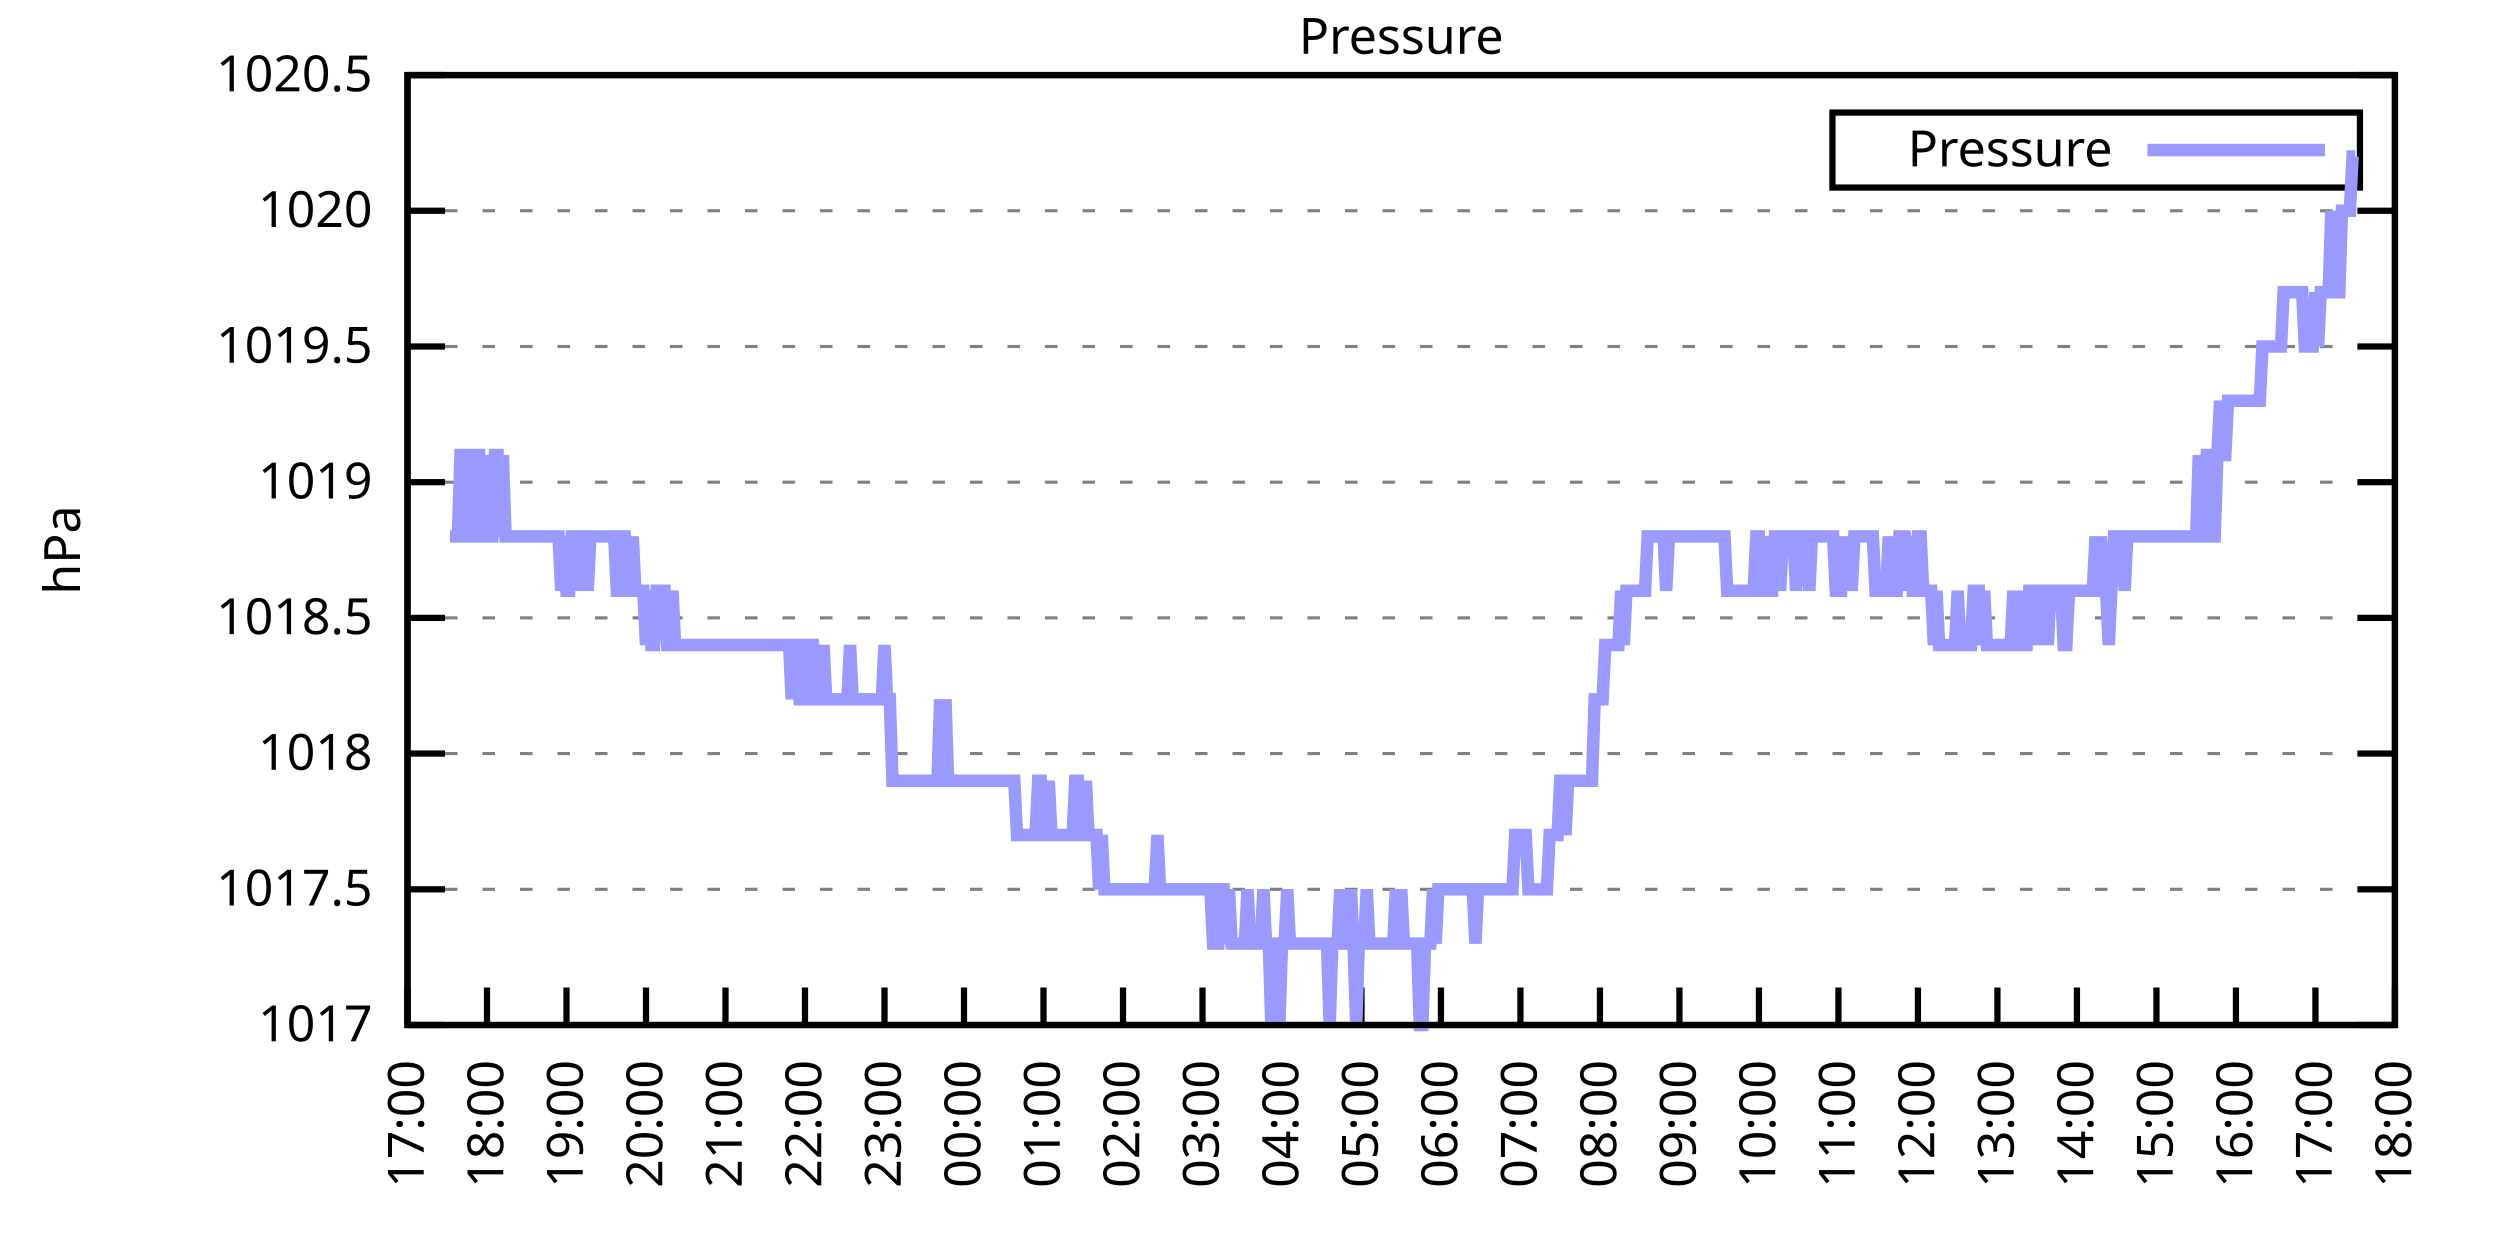
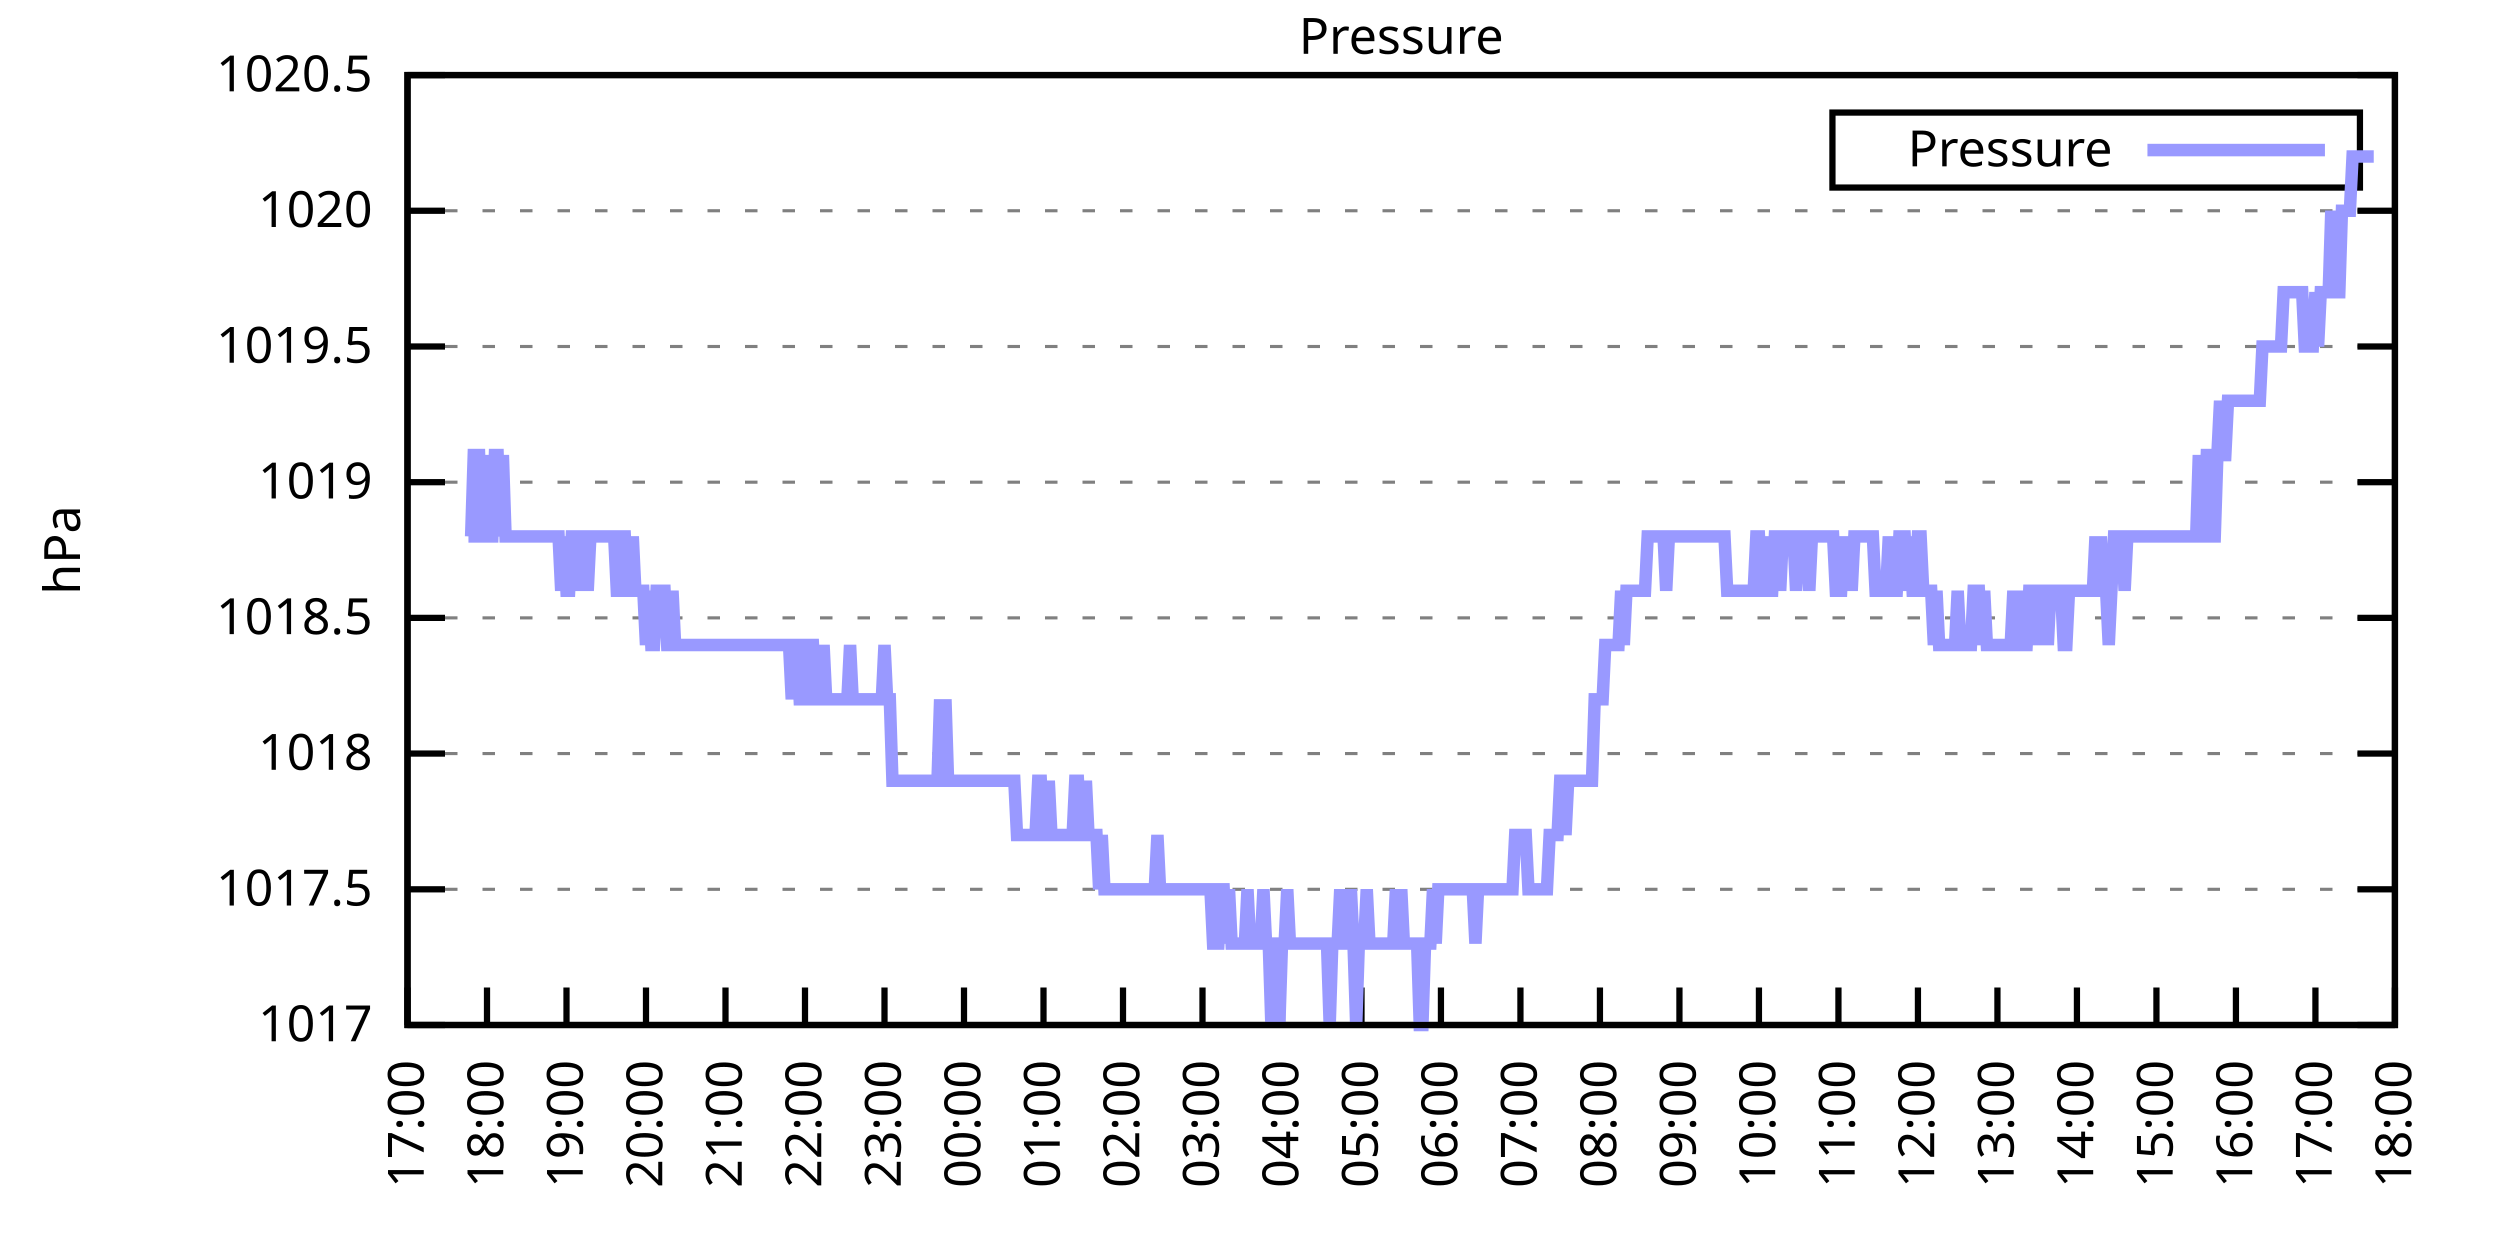
<svg xmlns="http://www.w3.org/2000/svg" xmlns:xlink="http://www.w3.org/1999/xlink" width="400" height="200" viewBox="0 0 400 200">
  <g id="gnuplot_canvas">
    <rect x="0" y="0" width="400" height="200" fill="none" />
    <defs>
      <circle id="gpDot" r="0.5" stroke-width="0.5" stroke="currentColor" />
      <path id="gpPt0" stroke-width="0.333" stroke="currentColor" d="M-1,0 h2 M0,-1 v2" />
      <path id="gpPt1" stroke-width="0.333" stroke="currentColor" d="M-1,-1 L1,1 M1,-1 L-1,1" />
      <path id="gpPt2" stroke-width="0.333" stroke="currentColor" d="M-1,0 L1,0 M0,-1 L0,1 M-1,-1 L1,1 M-1,1 L1,-1" />
      <rect id="gpPt3" stroke-width="0.333" stroke="currentColor" x="-1" y="-1" width="2" height="2" />
      <rect id="gpPt4" stroke-width="0.333" stroke="currentColor" fill="currentColor" x="-1" y="-1" width="2" height="2" />
      <circle id="gpPt5" stroke-width="0.333" stroke="currentColor" cx="0" cy="0" r="1" />
      <use xlink:href="#gpPt5" id="gpPt6" fill="currentColor" stroke="none" />
      <path id="gpPt7" stroke-width="0.333" stroke="currentColor" d="M0,-1.33 L-1.33,0.67 L1.33,0.67 z" />
      <use xlink:href="#gpPt7" id="gpPt8" fill="currentColor" stroke="none" />
      <use xlink:href="#gpPt7" id="gpPt9" stroke="currentColor" transform="rotate(180)" />
      <use xlink:href="#gpPt9" id="gpPt10" fill="currentColor" stroke="none" />
      <use xlink:href="#gpPt3" id="gpPt11" stroke="currentColor" transform="rotate(45)" />
      <use xlink:href="#gpPt11" id="gpPt12" fill="currentColor" stroke="none" />
      <path id="gpPt13" stroke-width="0.333" stroke="currentColor" d="M0,1.330 L1.265,0.411 L0.782,-1.067 L-0.782,-1.076 L-1.265,0.411 z" />
      <use xlink:href="#gpPt13" id="gpPt14" fill="currentColor" stroke="none" />
      <filter id="textbox" filterUnits="objectBoundingBox" x="0" y="0" height="1" width="1">
        <feFlood flood-color="white" flood-opacity="1" result="bgnd" />
        <feComposite in="SourceGraphic" in2="bgnd" operator="atop" />
      </filter>
      <filter id="greybox" filterUnits="objectBoundingBox" x="0" y="0" height="1" width="1">
        <feFlood flood-color="lightgrey" flood-opacity="1" result="grey" />
        <feComposite in="SourceGraphic" in2="grey" operator="atop" />
      </filter>
    </defs>
    <g fill="none" color="white" stroke="currentColor" stroke-width="1.00" stroke-linecap="butt" stroke-linejoin="miter">
</g>
    <g fill="none" color="black" stroke="currentColor" stroke-width="1.00" stroke-linecap="butt" stroke-linejoin="miter">
      <g stroke="none" shape-rendering="crispEdges">
        <polygon fill="rgb(255, 255, 255)" points="65.20,164.00 383.18,164.00 383.18,12.02 65.20,12.02 " />
      </g>
    </g>
    <g fill="none" color="black" stroke="currentColor" stroke-width="1.00" stroke-linecap="butt" stroke-linejoin="miter">
</g>
    <g fill="none" color="black" stroke="black" stroke-width="0.50" stroke-linecap="butt" stroke-linejoin="miter">
</g>
    <g fill="none" color="gray" stroke="currentColor" stroke-width="0.50" stroke-linecap="butt" stroke-linejoin="miter">
      <path stroke="gray" stroke-dasharray="2,4" class="gridline" d="M65.20,164.00 L383.19,164.00  " />
    </g>
    <g fill="none" color="gray" stroke="gray" stroke-width="1.00" stroke-linecap="butt" stroke-linejoin="miter">
</g>
    <g fill="none" color="black" stroke="currentColor" stroke-width="1.00" stroke-linecap="butt" stroke-linejoin="miter">
      <path stroke="black" d="M65.20,164.00 L71.20,164.00 M383.19,164.00 L377.19,164.00  " />
      <g transform="translate(59.60,166.60)" stroke="none" fill="black" font-family="Sans" font-size="8.00" text-anchor="end">
        <text>
          <tspan font-family="Sans"> 1017</tspan>
        </text>
      </g>
    </g>
    <g fill="none" color="black" stroke="currentColor" stroke-width="1.00" stroke-linecap="butt" stroke-linejoin="miter">
</g>
    <g fill="none" color="black" stroke="black" stroke-width="0.50" stroke-linecap="butt" stroke-linejoin="miter">
</g>
    <g fill="none" color="gray" stroke="currentColor" stroke-width="0.50" stroke-linecap="butt" stroke-linejoin="miter">
      <path stroke="gray" stroke-dasharray="2,4" class="gridline" d="M65.20,142.29 L383.19,142.29  " />
    </g>
    <g fill="none" color="gray" stroke="gray" stroke-width="1.00" stroke-linecap="butt" stroke-linejoin="miter">
</g>
    <g fill="none" color="black" stroke="currentColor" stroke-width="1.00" stroke-linecap="butt" stroke-linejoin="miter">
      <path stroke="black" d="M65.20,142.29 L71.20,142.29 M383.19,142.29 L377.19,142.29  " />
      <g transform="translate(59.60,144.89)" stroke="none" fill="black" font-family="Sans" font-size="8.00" text-anchor="end">
        <text>
          <tspan font-family="Sans"> 1017.5</tspan>
        </text>
      </g>
    </g>
    <g fill="none" color="black" stroke="currentColor" stroke-width="1.00" stroke-linecap="butt" stroke-linejoin="miter">
</g>
    <g fill="none" color="black" stroke="black" stroke-width="0.50" stroke-linecap="butt" stroke-linejoin="miter">
</g>
    <g fill="none" color="gray" stroke="currentColor" stroke-width="0.50" stroke-linecap="butt" stroke-linejoin="miter">
      <path stroke="gray" stroke-dasharray="2,4" class="gridline" d="M65.20,120.57 L383.19,120.57  " />
    </g>
    <g fill="none" color="gray" stroke="gray" stroke-width="1.00" stroke-linecap="butt" stroke-linejoin="miter">
</g>
    <g fill="none" color="black" stroke="currentColor" stroke-width="1.00" stroke-linecap="butt" stroke-linejoin="miter">
      <path stroke="black" d="M65.20,120.57 L71.20,120.57 M383.19,120.57 L377.19,120.57  " />
      <g transform="translate(59.60,123.17)" stroke="none" fill="black" font-family="Sans" font-size="8.00" text-anchor="end">
        <text>
          <tspan font-family="Sans"> 1018</tspan>
        </text>
      </g>
    </g>
    <g fill="none" color="black" stroke="currentColor" stroke-width="1.00" stroke-linecap="butt" stroke-linejoin="miter">
</g>
    <g fill="none" color="black" stroke="black" stroke-width="0.50" stroke-linecap="butt" stroke-linejoin="miter">
</g>
    <g fill="none" color="gray" stroke="currentColor" stroke-width="0.50" stroke-linecap="butt" stroke-linejoin="miter">
      <path stroke="gray" stroke-dasharray="2,4" class="gridline" d="M65.20,98.86 L383.19,98.86  " />
    </g>
    <g fill="none" color="gray" stroke="gray" stroke-width="1.00" stroke-linecap="butt" stroke-linejoin="miter">
</g>
    <g fill="none" color="black" stroke="currentColor" stroke-width="1.00" stroke-linecap="butt" stroke-linejoin="miter">
      <path stroke="black" d="M65.20,98.86 L71.20,98.86 M383.19,98.86 L377.19,98.86  " />
      <g transform="translate(59.60,101.46)" stroke="none" fill="black" font-family="Sans" font-size="8.00" text-anchor="end">
        <text>
          <tspan font-family="Sans"> 1018.5</tspan>
        </text>
      </g>
    </g>
    <g fill="none" color="black" stroke="currentColor" stroke-width="1.00" stroke-linecap="butt" stroke-linejoin="miter">
</g>
    <g fill="none" color="black" stroke="black" stroke-width="0.50" stroke-linecap="butt" stroke-linejoin="miter">
</g>
    <g fill="none" color="gray" stroke="currentColor" stroke-width="0.50" stroke-linecap="butt" stroke-linejoin="miter">
      <path stroke="gray" stroke-dasharray="2,4" class="gridline" d="M65.20,77.15 L383.19,77.15  " />
    </g>
    <g fill="none" color="gray" stroke="gray" stroke-width="1.00" stroke-linecap="butt" stroke-linejoin="miter">
</g>
    <g fill="none" color="black" stroke="currentColor" stroke-width="1.00" stroke-linecap="butt" stroke-linejoin="miter">
      <path stroke="black" d="M65.20,77.15 L71.20,77.15 M383.19,77.15 L377.19,77.15  " />
      <g transform="translate(59.60,79.75)" stroke="none" fill="black" font-family="Sans" font-size="8.00" text-anchor="end">
        <text>
          <tspan font-family="Sans"> 1019</tspan>
        </text>
      </g>
    </g>
    <g fill="none" color="black" stroke="currentColor" stroke-width="1.00" stroke-linecap="butt" stroke-linejoin="miter">
</g>
    <g fill="none" color="black" stroke="black" stroke-width="0.50" stroke-linecap="butt" stroke-linejoin="miter">
</g>
    <g fill="none" color="gray" stroke="currentColor" stroke-width="0.50" stroke-linecap="butt" stroke-linejoin="miter">
      <path stroke="gray" stroke-dasharray="2,4" class="gridline" d="M65.20,55.44 L383.19,55.44  " />
    </g>
    <g fill="none" color="gray" stroke="gray" stroke-width="1.00" stroke-linecap="butt" stroke-linejoin="miter">
</g>
    <g fill="none" color="black" stroke="currentColor" stroke-width="1.00" stroke-linecap="butt" stroke-linejoin="miter">
      <path stroke="black" d="M65.20,55.44 L71.20,55.44 M383.19,55.44 L377.19,55.44  " />
      <g transform="translate(59.60,58.04)" stroke="none" fill="black" font-family="Sans" font-size="8.00" text-anchor="end">
        <text>
          <tspan font-family="Sans"> 1019.5</tspan>
        </text>
      </g>
    </g>
    <g fill="none" color="black" stroke="currentColor" stroke-width="1.00" stroke-linecap="butt" stroke-linejoin="miter">
</g>
    <g fill="none" color="black" stroke="black" stroke-width="0.50" stroke-linecap="butt" stroke-linejoin="miter">
</g>
    <g fill="none" color="gray" stroke="currentColor" stroke-width="0.50" stroke-linecap="butt" stroke-linejoin="miter">
      <path stroke="gray" stroke-dasharray="2,4" class="gridline" d="M65.20,33.72 L383.19,33.72  " />
    </g>
    <g fill="none" color="gray" stroke="gray" stroke-width="1.00" stroke-linecap="butt" stroke-linejoin="miter">
</g>
    <g fill="none" color="black" stroke="currentColor" stroke-width="1.00" stroke-linecap="butt" stroke-linejoin="miter">
      <path stroke="black" d="M65.20,33.72 L71.20,33.72 M383.19,33.72 L377.19,33.72  " />
      <g transform="translate(59.60,36.32)" stroke="none" fill="black" font-family="Sans" font-size="8.00" text-anchor="end">
        <text>
          <tspan font-family="Sans"> 1020</tspan>
        </text>
      </g>
    </g>
    <g fill="none" color="black" stroke="currentColor" stroke-width="1.00" stroke-linecap="butt" stroke-linejoin="miter">
</g>
    <g fill="none" color="black" stroke="black" stroke-width="0.50" stroke-linecap="butt" stroke-linejoin="miter">
</g>
    <g fill="none" color="gray" stroke="currentColor" stroke-width="0.50" stroke-linecap="butt" stroke-linejoin="miter">
      <path stroke="gray" stroke-dasharray="2,4" class="gridline" d="M65.20,12.01 L383.19,12.01  " />
    </g>
    <g fill="none" color="gray" stroke="gray" stroke-width="1.00" stroke-linecap="butt" stroke-linejoin="miter">
</g>
    <g fill="none" color="black" stroke="currentColor" stroke-width="1.00" stroke-linecap="butt" stroke-linejoin="miter">
      <path stroke="black" d="M65.20,12.01 L71.20,12.01 M383.19,12.01 L377.19,12.01  " />
      <g transform="translate(59.60,14.61)" stroke="none" fill="black" font-family="Sans" font-size="8.00" text-anchor="end">
        <text>
          <tspan font-family="Sans"> 1020.5</tspan>
        </text>
      </g>
    </g>
    <g fill="none" color="black" stroke="currentColor" stroke-width="1.00" stroke-linecap="butt" stroke-linejoin="miter">
      <path stroke="black" d="M65.20,164.00 L65.20,158.00  " />
      <g transform="translate(67.80,169.60) rotate(270.00)" stroke="none" fill="black" font-family="Sans" font-size="8.00" text-anchor="end">
        <text>
          <tspan font-family="Sans">17:00</tspan>
        </text>
      </g>
    </g>
    <g fill="none" color="black" stroke="currentColor" stroke-width="1.00" stroke-linecap="butt" stroke-linejoin="miter">
      <path stroke="black" d="M77.92,164.00 L77.92,158.00  " />
      <g transform="translate(80.52,169.60) rotate(270.00)" stroke="none" fill="black" font-family="Sans" font-size="8.00" text-anchor="end">
        <text>
          <tspan font-family="Sans">18:00</tspan>
        </text>
      </g>
    </g>
    <g fill="none" color="black" stroke="currentColor" stroke-width="1.00" stroke-linecap="butt" stroke-linejoin="miter">
      <path stroke="black" d="M90.64,164.00 L90.64,158.00  " />
      <g transform="translate(93.24,169.60) rotate(270.00)" stroke="none" fill="black" font-family="Sans" font-size="8.00" text-anchor="end">
        <text>
          <tspan font-family="Sans">19:00</tspan>
        </text>
      </g>
    </g>
    <g fill="none" color="black" stroke="currentColor" stroke-width="1.00" stroke-linecap="butt" stroke-linejoin="miter">
      <path stroke="black" d="M103.36,164.00 L103.36,158.00  " />
      <g transform="translate(105.96,169.60) rotate(270.00)" stroke="none" fill="black" font-family="Sans" font-size="8.00" text-anchor="end">
        <text>
          <tspan font-family="Sans">20:00</tspan>
        </text>
      </g>
    </g>
    <g fill="none" color="black" stroke="currentColor" stroke-width="1.00" stroke-linecap="butt" stroke-linejoin="miter">
      <path stroke="black" d="M116.08,164.00 L116.08,158.00  " />
      <g transform="translate(118.68,169.60) rotate(270.00)" stroke="none" fill="black" font-family="Sans" font-size="8.00" text-anchor="end">
        <text>
          <tspan font-family="Sans">21:00</tspan>
        </text>
      </g>
    </g>
    <g fill="none" color="black" stroke="currentColor" stroke-width="1.00" stroke-linecap="butt" stroke-linejoin="miter">
      <path stroke="black" d="M128.80,164.00 L128.80,158.00  " />
      <g transform="translate(131.40,169.60) rotate(270.00)" stroke="none" fill="black" font-family="Sans" font-size="8.00" text-anchor="end">
        <text>
          <tspan font-family="Sans">22:00</tspan>
        </text>
      </g>
    </g>
    <g fill="none" color="black" stroke="currentColor" stroke-width="1.00" stroke-linecap="butt" stroke-linejoin="miter">
      <path stroke="black" d="M141.52,164.00 L141.52,158.00  " />
      <g transform="translate(144.12,169.60) rotate(270.00)" stroke="none" fill="black" font-family="Sans" font-size="8.00" text-anchor="end">
        <text>
          <tspan font-family="Sans">23:00</tspan>
        </text>
      </g>
    </g>
    <g fill="none" color="black" stroke="currentColor" stroke-width="1.00" stroke-linecap="butt" stroke-linejoin="miter">
      <path stroke="black" d="M154.24,164.00 L154.24,158.00  " />
      <g transform="translate(156.84,169.60) rotate(270.00)" stroke="none" fill="black" font-family="Sans" font-size="8.00" text-anchor="end">
        <text>
          <tspan font-family="Sans">00:00</tspan>
        </text>
      </g>
    </g>
    <g fill="none" color="black" stroke="currentColor" stroke-width="1.00" stroke-linecap="butt" stroke-linejoin="miter">
      <path stroke="black" d="M166.96,164.00 L166.96,158.00  " />
      <g transform="translate(169.56,169.60) rotate(270.00)" stroke="none" fill="black" font-family="Sans" font-size="8.00" text-anchor="end">
        <text>
          <tspan font-family="Sans">01:00</tspan>
        </text>
      </g>
    </g>
    <g fill="none" color="black" stroke="currentColor" stroke-width="1.00" stroke-linecap="butt" stroke-linejoin="miter">
      <path stroke="black" d="M179.68,164.00 L179.68,158.00  " />
      <g transform="translate(182.28,169.60) rotate(270.00)" stroke="none" fill="black" font-family="Sans" font-size="8.00" text-anchor="end">
        <text>
          <tspan font-family="Sans">02:00</tspan>
        </text>
      </g>
    </g>
    <g fill="none" color="black" stroke="currentColor" stroke-width="1.00" stroke-linecap="butt" stroke-linejoin="miter">
      <path stroke="black" d="M192.40,164.00 L192.40,158.00  " />
      <g transform="translate(195.00,169.60) rotate(270.00)" stroke="none" fill="black" font-family="Sans" font-size="8.00" text-anchor="end">
        <text>
          <tspan font-family="Sans">03:00</tspan>
        </text>
      </g>
    </g>
    <g fill="none" color="black" stroke="currentColor" stroke-width="1.00" stroke-linecap="butt" stroke-linejoin="miter">
      <path stroke="black" d="M205.12,164.00 L205.12,158.00  " />
      <g transform="translate(207.72,169.60) rotate(270.00)" stroke="none" fill="black" font-family="Sans" font-size="8.00" text-anchor="end">
        <text>
          <tspan font-family="Sans">04:00</tspan>
        </text>
      </g>
    </g>
    <g fill="none" color="black" stroke="currentColor" stroke-width="1.00" stroke-linecap="butt" stroke-linejoin="miter">
      <path stroke="black" d="M217.84,164.00 L217.84,158.00  " />
      <g transform="translate(220.44,169.60) rotate(270.00)" stroke="none" fill="black" font-family="Sans" font-size="8.00" text-anchor="end">
        <text>
          <tspan font-family="Sans">05:00</tspan>
        </text>
      </g>
    </g>
    <g fill="none" color="black" stroke="currentColor" stroke-width="1.00" stroke-linecap="butt" stroke-linejoin="miter">
      <path stroke="black" d="M230.55,164.00 L230.55,158.00  " />
      <g transform="translate(233.15,169.60) rotate(270.00)" stroke="none" fill="black" font-family="Sans" font-size="8.00" text-anchor="end">
        <text>
          <tspan font-family="Sans">06:00</tspan>
        </text>
      </g>
    </g>
    <g fill="none" color="black" stroke="currentColor" stroke-width="1.00" stroke-linecap="butt" stroke-linejoin="miter">
      <path stroke="black" d="M243.27,164.00 L243.27,158.00  " />
      <g transform="translate(245.87,169.60) rotate(270.00)" stroke="none" fill="black" font-family="Sans" font-size="8.00" text-anchor="end">
        <text>
          <tspan font-family="Sans">07:00</tspan>
        </text>
      </g>
    </g>
    <g fill="none" color="black" stroke="currentColor" stroke-width="1.00" stroke-linecap="butt" stroke-linejoin="miter">
      <path stroke="black" d="M255.99,164.00 L255.99,158.00  " />
      <g transform="translate(258.59,169.60) rotate(270.00)" stroke="none" fill="black" font-family="Sans" font-size="8.00" text-anchor="end">
        <text>
          <tspan font-family="Sans">08:00</tspan>
        </text>
      </g>
    </g>
    <g fill="none" color="black" stroke="currentColor" stroke-width="1.00" stroke-linecap="butt" stroke-linejoin="miter">
      <path stroke="black" d="M268.71,164.00 L268.71,158.00  " />
      <g transform="translate(271.31,169.60) rotate(270.00)" stroke="none" fill="black" font-family="Sans" font-size="8.00" text-anchor="end">
        <text>
          <tspan font-family="Sans">09:00</tspan>
        </text>
      </g>
    </g>
    <g fill="none" color="black" stroke="currentColor" stroke-width="1.00" stroke-linecap="butt" stroke-linejoin="miter">
      <path stroke="black" d="M281.43,164.00 L281.43,158.00  " />
      <g transform="translate(284.03,169.60) rotate(270.00)" stroke="none" fill="black" font-family="Sans" font-size="8.00" text-anchor="end">
        <text>
          <tspan font-family="Sans">10:00</tspan>
        </text>
      </g>
    </g>
    <g fill="none" color="black" stroke="currentColor" stroke-width="1.00" stroke-linecap="butt" stroke-linejoin="miter">
      <path stroke="black" d="M294.15,164.00 L294.15,158.00  " />
      <g transform="translate(296.75,169.60) rotate(270.00)" stroke="none" fill="black" font-family="Sans" font-size="8.00" text-anchor="end">
        <text>
          <tspan font-family="Sans">11:00</tspan>
        </text>
      </g>
    </g>
    <g fill="none" color="black" stroke="currentColor" stroke-width="1.00" stroke-linecap="butt" stroke-linejoin="miter">
      <path stroke="black" d="M306.87,164.00 L306.87,158.00  " />
      <g transform="translate(309.47,169.60) rotate(270.00)" stroke="none" fill="black" font-family="Sans" font-size="8.00" text-anchor="end">
        <text>
          <tspan font-family="Sans">12:00</tspan>
        </text>
      </g>
    </g>
    <g fill="none" color="black" stroke="currentColor" stroke-width="1.00" stroke-linecap="butt" stroke-linejoin="miter">
      <path stroke="black" d="M319.59,164.00 L319.59,158.00  " />
      <g transform="translate(322.19,169.60) rotate(270.00)" stroke="none" fill="black" font-family="Sans" font-size="8.00" text-anchor="end">
        <text>
          <tspan font-family="Sans">13:00</tspan>
        </text>
      </g>
    </g>
    <g fill="none" color="black" stroke="currentColor" stroke-width="1.00" stroke-linecap="butt" stroke-linejoin="miter">
      <path stroke="black" d="M332.31,164.00 L332.31,158.00  " />
      <g transform="translate(334.91,169.60) rotate(270.00)" stroke="none" fill="black" font-family="Sans" font-size="8.00" text-anchor="end">
        <text>
          <tspan font-family="Sans">14:00</tspan>
        </text>
      </g>
    </g>
    <g fill="none" color="black" stroke="currentColor" stroke-width="1.00" stroke-linecap="butt" stroke-linejoin="miter">
      <path stroke="black" d="M345.03,164.00 L345.03,158.00  " />
      <g transform="translate(347.63,169.60) rotate(270.00)" stroke="none" fill="black" font-family="Sans" font-size="8.00" text-anchor="end">
        <text>
          <tspan font-family="Sans">15:00</tspan>
        </text>
      </g>
    </g>
    <g fill="none" color="black" stroke="currentColor" stroke-width="1.00" stroke-linecap="butt" stroke-linejoin="miter">
      <path stroke="black" d="M357.75,164.00 L357.75,158.00  " />
      <g transform="translate(360.35,169.60) rotate(270.00)" stroke="none" fill="black" font-family="Sans" font-size="8.00" text-anchor="end">
        <text>
          <tspan font-family="Sans">16:00</tspan>
        </text>
      </g>
    </g>
    <g fill="none" color="black" stroke="currentColor" stroke-width="1.00" stroke-linecap="butt" stroke-linejoin="miter">
      <path stroke="black" d="M370.47,164.00 L370.47,158.00  " />
      <g transform="translate(373.07,169.60) rotate(270.00)" stroke="none" fill="black" font-family="Sans" font-size="8.00" text-anchor="end">
        <text>
          <tspan font-family="Sans">17:00</tspan>
        </text>
      </g>
    </g>
    <g fill="none" color="black" stroke="currentColor" stroke-width="1.00" stroke-linecap="butt" stroke-linejoin="miter">
      <path stroke="black" d="M383.19,164.00 L383.19,158.00  " />
      <g transform="translate(385.79,169.60) rotate(270.00)" stroke="none" fill="black" font-family="Sans" font-size="8.00" text-anchor="end">
        <text>
          <tspan font-family="Sans">18:00</tspan>
        </text>
      </g>
    </g>
    <g fill="none" color="black" stroke="currentColor" stroke-width="1.00" stroke-linecap="butt" stroke-linejoin="miter">
</g>
    <g fill="none" color="black" stroke="currentColor" stroke-width="1.00" stroke-linecap="butt" stroke-linejoin="miter">
      <path stroke="black" d="M65.20,12.01 L65.20,164.00 L383.19,164.00 L383.19,12.01 L65.20,12.01 Z  " />
    </g>
    <g fill="none" color="black" stroke="currentColor" stroke-width="1.00" stroke-linecap="butt" stroke-linejoin="miter">
</g>
    <g fill="none" color="black" stroke="currentColor" stroke-width="1.00" stroke-linecap="butt" stroke-linejoin="miter">
      <path stroke="black" d="M293.19,30.01 L293.19,18.01 L377.59,18.01 L377.59,30.01 L293.19,30.01 Z  " />
    </g>
    <g id="Pressure_plot_1">
      <g fill="none" color="white" stroke="black" stroke-width="2.00" stroke-linecap="butt" stroke-linejoin="miter">
</g>
      <g fill="none" color="black" stroke="currentColor" stroke-width="2.00" stroke-linecap="butt" stroke-linejoin="miter">
        <g transform="translate(337.99,26.61)" stroke="none" fill="black" font-family="Sans" font-size="8.00" text-anchor="end">
          <text>
            <tspan font-family="Sans">Pressure</tspan>
          </text>
        </g>
      </g>
      <g fill="none" color="black" stroke="currentColor" stroke-width="2.00" stroke-linecap="butt" stroke-linejoin="miter">
-         <path stroke="rgb(153, 153, 255)" d="M343.59,24.01 L371.99,24.01 M71.98,85.83 L72.41,85.83 L72.83,85.83 L73.26,85.83 L73.68,72.81 L74.10,72.81   L74.53,72.81 L74.95,85.83 L75.38,85.83 L75.80,72.81 L76.22,72.81 L76.65,72.81 L77.07,85.83 L77.50,85.83   L77.92,72.81 L78.34,85.83 L78.77,85.83 L79.19,72.81 L79.62,72.81 L80.04,85.83 L80.46,72.81 L80.89,85.83   L81.31,85.83 L81.74,85.83 L82.16,85.83 L82.58,85.83 L83.01,85.83 L83.43,85.83 L83.86,85.83 L84.28,85.83   L84.70,85.83 L85.13,85.83 L85.55,85.83 L85.98,85.83 L86.40,85.83 L86.82,85.83 L87.25,85.83 L87.67,85.83   L88.10,85.83 L88.52,85.83 L88.94,85.83 L89.37,85.83 L89.79,94.52 L90.22,85.83 L90.64,94.52 L91.06,94.52   L91.49,85.83 L91.91,85.83 L92.34,85.83 L92.76,94.52 L93.18,85.83 L93.61,85.83 L94.03,94.52 L94.46,85.83   L94.88,85.83 L95.30,85.83 L95.73,85.83 L96.15,85.83 L96.58,85.83 L97.00,85.83 L97.42,85.83 L97.85,85.83   L98.27,85.83 L98.69,94.52 L99.12,94.52 L99.54,85.83 L99.97,85.83 L100.39,94.52 L100.81,94.52 L101.24,85.83   L101.66,94.52 L102.09,94.52 L102.51,94.52 L102.93,94.52 L103.36,103.20 L103.78,94.52 L104.21,103.20 L104.63,103.20   L105.05,94.52 L105.48,94.52 L105.90,94.52 L106.33,94.52 L106.75,103.20 L107.17,103.20 L107.60,94.52 L108.02,103.20   L108.45,103.20 L108.87,103.20 L109.29,103.20 L109.72,103.20 L110.14,103.20 L110.57,103.20 L110.99,103.20 L111.41,103.20   L111.84,103.20 L112.26,103.20 L112.69,103.20 L113.11,103.20 L113.53,103.20 L113.96,103.20 L114.38,103.20 L114.81,103.20   L115.23,103.20 L115.65,103.20 L116.08,103.20 L116.50,103.20 L116.93,103.20 L117.35,103.20 L117.77,103.20 L118.20,103.20   L118.62,103.20 L119.05,103.20 L119.47,103.20 L119.89,103.20 L120.32,103.20 L120.74,103.20 L121.17,103.20 L121.59,103.20   L122.01,103.20 L122.44,103.20 L122.86,103.20 L123.29,103.20 L123.71,103.20 L124.13,103.20 L124.56,103.20 L124.98,103.20   L125.41,103.20 L125.83,103.20 L126.25,103.20 L126.68,111.89 L127.10,103.20 L127.53,103.20 L127.95,111.89 L128.37,111.89   L128.80,111.89 L129.22,103.20 L129.65,103.20 L130.07,103.20 L130.49,111.89 L130.92,111.89 L131.34,111.89 L131.77,103.20   L132.19,111.89 L132.61,111.89 L133.04,111.89 L133.46,111.89 L133.89,111.89 L134.31,111.89 L134.73,111.89 L135.16,111.89   L135.58,111.89 L136.01,103.20 L136.43,111.89 L136.85,111.89 L137.28,111.89 L137.70,111.89 L138.13,111.89 L138.55,111.89   L138.97,111.89 L139.40,111.89 L139.82,111.89 L140.25,111.89 L140.67,111.89 L141.09,111.89 L141.52,103.20 L141.94,111.89   L142.37,111.89 L142.79,124.92 L143.21,124.92 L143.64,124.92 L144.06,124.92 L144.49,124.92 L144.91,124.92 L145.33,124.92   L145.76,124.92 L146.18,124.92 L146.61,124.92 L147.03,124.92 L147.45,124.92 L147.88,124.92 L148.30,124.92 L148.73,124.92   L149.15,124.92 L149.57,124.92 L150.00,124.92 L150.42,111.89 L150.85,124.92 L151.27,111.89 L151.69,124.92 L152.12,124.92   L152.54,124.92 L152.97,124.92 L153.39,124.92 L153.81,124.92 L154.24,124.92 L154.66,124.92 L155.09,124.92 L155.51,124.92   L155.93,124.92 L156.36,124.92 L156.78,124.92 L157.21,124.92 L157.63,124.92 L158.05,124.92 L158.48,124.92 L158.90,124.92   L159.33,124.92 L159.75,124.92 L160.17,124.92 L160.60,124.92 L161.02,124.92 L161.44,124.92 L161.87,124.92 L162.29,124.92   L162.72,133.60 L163.14,133.60 L163.56,133.60 L163.99,133.60 L164.41,133.60 L164.84,133.60 L165.26,133.60 L165.68,133.60   L166.11,124.92 L166.53,124.92 L166.96,133.60 L167.38,133.60 L167.80,124.92 L168.23,133.60 L168.65,133.60 L169.08,133.60   L169.50,133.60 L169.92,133.60 L170.35,133.60 L170.77,133.60 L171.20,133.60 L171.62,133.60 L172.04,124.92 L172.47,124.92   L172.89,133.60 L173.32,133.60 L173.74,124.92 L174.16,133.60 L174.59,133.60 L175.01,133.60 L175.44,133.60 L175.86,142.29   L176.28,133.60 L176.71,142.29 L177.13,142.29 L177.56,142.29 L177.98,142.29 L178.40,142.29 L178.83,142.29 L179.25,142.29   L179.68,142.29 L180.10,142.29 L180.52,142.29 L180.95,142.29 L181.37,142.29 L181.80,142.29 L182.22,142.29 L182.64,142.29   L183.07,142.29 L183.49,142.29 L183.92,142.29 L184.34,142.29 L184.76,142.29 L185.19,133.60 L185.61,142.29 L186.04,142.29   L186.46,142.29 L186.88,142.29 L187.31,142.29 L187.73,142.29 L188.16,142.29 L188.58,142.29 L189.00,142.29 L189.43,142.29   L189.85,142.29 L190.28,142.29 L190.70,142.29 L191.12,142.29 L191.55,142.29 L191.97,142.29 L192.40,142.29 L192.82,142.29   L193.24,142.29 L193.67,142.29 L194.09,150.97 L194.52,150.97 L194.94,150.97 L195.36,142.29 L195.79,142.29 L196.21,150.97   L196.64,142.29 L197.06,150.97 L197.48,150.97 L197.91,150.97 L198.33,150.97 L198.76,150.97 L199.18,150.97 L199.60,142.29   L200.03,150.97 L200.45,150.97 L200.88,150.97 L201.30,150.97 L201.72,150.97 L202.15,142.29 L202.57,150.97 L203.00,150.97   L203.42,164.00 L203.84,150.97 L204.27,150.97 L204.69,164.00 L205.12,150.97 L205.54,150.97 L205.96,142.29 L206.39,150.97   L206.81,150.97 L207.24,150.97 L207.66,150.97 L208.08,150.97 L208.51,150.97 L208.93,150.97 L209.36,150.97 L209.78,150.97   L210.20,150.97 L210.63,150.97 L211.05,150.97 L211.48,150.97 L211.90,150.97 L212.32,150.97 L212.75,164.00 L213.17,150.97   L213.60,150.97 L214.02,150.97 L214.44,142.29 L214.87,150.97 L215.29,150.97 L215.72,150.97 L216.14,142.29 L216.56,150.97   L216.99,164.00 L217.41,150.97 L217.84,150.97 L218.26,150.97 L218.68,142.29 L219.11,150.97 L219.53,150.97 L219.96,150.97   L220.38,150.97 L220.80,150.97 L221.23,150.97 L221.65,150.97 L222.08,150.97 L222.50,150.97 L222.92,150.97 L223.35,142.29   L223.77,150.97 L224.20,142.29 L224.62,150.97 L225.04,150.97 L225.47,150.97 L225.89,150.97 L226.31,150.97 L226.74,150.97   L227.16,164.00 L227.59,164.00 L228.01,150.97 L228.43,150.97 L228.86,150.97 L229.28,142.29 L229.71,150.97 L230.13,142.29   L230.55,142.29 L230.98,142.29 L231.40,142.29 L231.83,142.29 L232.25,142.29 L232.67,142.29 L233.10,142.29 L233.52,142.29   L233.95,142.29 L234.37,142.29 L234.79,142.29 L235.22,142.29 L235.64,142.29 L236.07,150.97 L236.49,142.29 L236.91,142.29   L237.34,142.29 L237.76,142.29 L238.19,142.29 L238.61,142.29 L239.03,142.29 L239.46,142.29 L239.88,142.29 L240.31,142.29   L240.73,142.29 L241.15,142.29 L241.58,142.29 L242.00,142.29 L242.43,133.60 L242.85,133.60 L243.27,133.60 L243.70,133.60   L244.12,133.60 L244.55,142.29 L244.97,142.29 L245.39,142.29 L245.82,142.29 L246.24,142.29 L246.67,142.29 L247.09,142.29   L247.51,142.29 L247.94,133.60 L248.36,133.60 L248.79,133.60 L249.21,133.60 L249.63,124.92 L250.06,124.92 L250.48,133.60   L250.91,124.92 L251.33,124.92 L251.75,124.92 L252.18,124.92 L252.60,124.92 L253.03,124.92 L253.45,124.92 L253.87,124.92   L254.30,124.92 L254.72,124.92 L255.15,111.89 L255.57,111.89 L255.99,111.89 L256.42,111.89 L256.84,103.20 L257.27,103.20   L257.69,103.20 L258.11,103.20 L258.54,103.20 L258.96,103.20 L259.39,94.52 L259.81,103.20 L260.23,94.52 L260.66,94.52   L261.08,94.52 L261.51,94.52 L261.93,94.52 L262.35,94.52 L262.78,94.52 L263.20,94.52 L263.63,85.83 L264.05,85.83   L264.47,85.83 L264.90,85.83 L265.32,85.83 L265.75,85.83 L266.17,85.83 L266.59,94.52 L267.02,85.83 L267.44,85.83   L267.87,85.83 L268.29,85.83 L268.71,85.83 L269.14,85.83 L269.56,85.83 L269.99,85.83 L270.41,85.83 L270.83,85.83   L271.26,85.83 L271.68,85.83 L272.11,85.83 L272.53,85.83 L272.95,85.83 L273.38,85.83 L273.80,85.83 L274.23,85.83   L274.65,85.83 L275.07,85.83 L275.50,85.83 L275.92,85.83 L276.35,94.52 L276.77,94.52 L277.19,94.52 L277.62,94.52   L278.04,94.52 L278.47,94.52 L278.89,94.52 L279.31,94.52 L279.74,94.52 L280.16,94.52 L280.59,94.52 L281.01,85.83   L281.43,85.83 L281.86,94.52 L282.28,94.52 L282.71,85.83 L283.13,94.52 L283.55,94.52 L283.98,85.83 L284.40,85.83   L284.83,94.52 L285.25,85.83 L285.67,85.83 L286.10,85.83 L286.52,85.83 L286.95,85.83 L287.37,94.52 L287.79,85.83   L288.22,85.83 L288.64,85.83 L289.06,85.83 L289.49,94.52 L289.91,85.83 L290.34,85.83 L290.76,85.83 L291.18,85.83   L291.61,85.83 L292.03,85.83 L292.46,85.83 L292.88,85.83 L293.30,85.83 L293.73,94.52 L294.15,94.52 L294.58,94.52   L295.00,85.83 L295.42,94.52 L295.85,85.83 L296.27,94.52 L296.70,85.83 L297.12,85.83 L297.54,85.83 L297.97,85.83   L298.39,85.83 L298.82,85.83 L299.24,85.83 L299.66,85.83 L300.09,94.52 L300.51,94.52 L300.94,94.52 L301.36,94.52   L301.78,94.52 L302.21,85.83 L302.63,94.52 L303.06,94.52 L303.48,94.52 L303.90,85.83 L304.33,85.83 L304.75,85.83   L305.18,94.52 L305.60,85.83 L306.02,94.52 L306.45,94.52 L306.87,85.83 L307.30,85.83 L307.72,94.52 L308.14,94.52   L308.57,94.52 L308.99,94.52 L309.42,103.20 L309.84,94.52 L310.26,103.20 L310.69,103.20 L311.11,103.20 L311.54,103.20   L311.96,103.20 L312.38,103.20 L312.81,103.20 L313.23,94.52 L313.66,103.20 L314.08,103.20 L314.50,103.20 L314.93,103.20   L315.35,103.20 L315.78,94.52 L316.20,94.52 L316.62,94.52 L317.05,103.20 L317.47,94.52 L317.90,103.20 L318.32,103.20   L318.74,103.20 L319.17,103.20 L319.59,103.20 L320.02,103.20 L320.44,103.20 L320.86,103.20 L321.29,103.20 L321.71,103.20   L322.14,94.52 L322.56,103.20 L322.98,103.20 L323.41,94.52 L323.83,103.20 L324.26,103.20 L324.68,94.52 L325.10,94.52   L325.53,94.52 L325.95,103.20 L326.38,94.52 L326.80,94.52 L327.22,94.52 L327.65,103.20 L328.07,94.52 L328.50,94.52   L328.92,94.52 L329.34,94.52 L329.77,94.52 L330.19,103.20 L330.62,103.20 L331.04,94.52 L331.46,94.52 L331.89,94.52   L332.31,94.52 L332.74,94.52 L333.16,94.52 L333.58,94.52 L334.01,94.52 L334.43,94.52 L334.86,94.52 L335.28,85.83   L335.70,94.52 L336.13,85.83 L336.55,94.52 L336.98,94.52 L337.40,103.20 L337.82,94.52 L338.25,85.83 L338.67,85.83   L339.10,85.83 L339.52,85.83 L339.94,94.52 L340.37,85.83 L340.79,85.83 L341.22,85.83 L341.64,85.83 L342.06,85.83   L342.49,85.83 L342.91,85.83 L343.34,85.83 L343.76,85.83 L344.18,85.83 L344.61,85.83 L345.03,85.83 L345.46,85.83   L345.88,85.83 L346.30,85.83 L346.73,85.83 L347.15,85.83 L347.58,85.83 L348.00,85.83 L348.42,85.83 L348.85,85.83   L349.27,85.83 L349.70,85.83 L350.12,85.83 L350.54,85.83 L350.97,85.83 L351.39,85.83 L351.81,72.81 L352.24,85.83   L352.66,85.83 L353.09,72.81 L353.51,72.81 L353.93,85.83 L354.36,85.83 L354.78,72.81 L355.21,64.12 L355.63,72.81   L356.05,72.81 L356.48,64.12 L356.90,64.12 L357.33,64.12 L357.75,64.12 L358.17,64.12 L358.60,64.12 L359.02,64.12   L359.45,64.12 L359.87,64.12 L360.29,64.12 L360.72,64.12 L361.14,64.12 L361.57,64.12 L361.99,55.44 L362.41,55.44   L362.84,55.44 L363.26,55.44 L363.69,55.44 L364.11,55.44 L364.53,55.44 L364.96,55.44 L365.38,46.75 L365.81,46.75   L366.23,46.75 L366.65,46.75 L367.08,46.75 L367.50,46.75 L367.93,46.75 L368.35,46.75 L368.77,55.44 L369.20,55.44   L369.62,55.44 L370.05,55.44 L370.47,46.75 L370.89,55.44 L371.32,46.75 L371.74,46.75 L372.17,46.75 L372.59,46.75   L373.01,33.72 L373.44,46.75 L373.86,46.75 L374.29,46.75 L374.71,33.72 L375.13,33.72 L375.56,33.72 L375.98,33.72   L376.41,25.04 L376.83,25.04  " />
+         <path stroke="rgb(153, 153, 255)" d="M343.59,24.01 L371.99,24.01 M74.95,85.83 L75.38,85.83 L75.80,72.81 L76.22,72.81 L76.65,72.81 L77.07,85.83   L77.50,85.83 L77.92,72.81 L78.34,85.83 L78.77,85.83 L79.19,72.81 L79.62,72.81 L80.04,85.83 L80.46,72.81   L80.89,85.83 L81.31,85.83 L81.74,85.83 L82.16,85.83 L82.58,85.83 L83.01,85.83 L83.43,85.83 L83.86,85.83   L84.28,85.83 L84.70,85.83 L85.13,85.83 L85.55,85.83 L85.98,85.83 L86.40,85.83 L86.82,85.83 L87.25,85.83   L87.67,85.83 L88.10,85.83 L88.52,85.83 L88.94,85.83 L89.37,85.83 L89.79,94.52 L90.22,85.83 L90.64,94.52   L91.06,94.52 L91.49,85.83 L91.91,85.83 L92.34,85.83 L92.76,94.52 L93.18,85.83 L93.61,85.83 L94.03,94.52   L94.46,85.83 L94.88,85.83 L95.30,85.83 L95.73,85.83 L96.15,85.83 L96.58,85.83 L97.00,85.83 L97.42,85.83   L97.85,85.83 L98.27,85.83 L98.69,94.52 L99.12,94.52 L99.54,85.83 L99.97,85.83 L100.39,94.52 L100.81,94.52   L101.24,85.83 L101.66,94.52 L102.09,94.52 L102.51,94.52 L102.93,94.52 L103.36,103.20 L103.78,94.52 L104.21,103.20   L104.63,103.20 L105.05,94.52 L105.48,94.52 L105.90,94.52 L106.33,94.52 L106.75,103.20 L107.17,103.20 L107.60,94.52   L108.02,103.20 L108.45,103.20 L108.87,103.20 L109.29,103.20 L109.72,103.20 L110.14,103.20 L110.57,103.20 L110.99,103.20   L111.41,103.20 L111.84,103.20 L112.26,103.20 L112.69,103.20 L113.11,103.20 L113.53,103.20 L113.96,103.20 L114.38,103.20   L114.81,103.20 L115.23,103.20 L115.65,103.20 L116.08,103.20 L116.50,103.20 L116.93,103.20 L117.35,103.20 L117.77,103.20   L118.20,103.20 L118.62,103.20 L119.05,103.20 L119.47,103.20 L119.89,103.20 L120.32,103.20 L120.74,103.20 L121.17,103.20   L121.59,103.20 L122.01,103.20 L122.44,103.20 L122.86,103.20 L123.29,103.20 L123.71,103.20 L124.13,103.20 L124.56,103.20   L124.98,103.20 L125.41,103.20 L125.83,103.20 L126.25,103.20 L126.68,111.89 L127.10,103.20 L127.53,103.20 L127.95,111.89   L128.37,111.89 L128.80,111.89 L129.22,103.20 L129.65,103.20 L130.07,103.20 L130.49,111.89 L130.92,111.89 L131.34,111.89   L131.77,103.20 L132.19,111.89 L132.61,111.89 L133.04,111.89 L133.46,111.89 L133.89,111.89 L134.31,111.89 L134.73,111.89   L135.16,111.89 L135.58,111.89 L136.01,103.20 L136.43,111.89 L136.85,111.89 L137.28,111.89 L137.70,111.89 L138.13,111.89   L138.55,111.89 L138.97,111.89 L139.40,111.89 L139.82,111.89 L140.25,111.89 L140.67,111.89 L141.09,111.89 L141.52,103.20   L141.94,111.89 L142.37,111.89 L142.79,124.92 L143.21,124.92 L143.64,124.92 L144.06,124.92 L144.49,124.92 L144.91,124.92   L145.33,124.92 L145.76,124.92 L146.18,124.92 L146.61,124.92 L147.03,124.92 L147.45,124.92 L147.88,124.92 L148.30,124.92   L148.73,124.92 L149.15,124.92 L149.57,124.92 L150.00,124.92 L150.42,111.89 L150.85,124.92 L151.27,111.89 L151.69,124.92   L152.12,124.92 L152.54,124.92 L152.97,124.92 L153.39,124.92 L153.81,124.92 L154.24,124.92 L154.66,124.92 L155.09,124.92   L155.51,124.92 L155.93,124.92 L156.36,124.92 L156.78,124.92 L157.21,124.92 L157.63,124.92 L158.05,124.92 L158.48,124.92   L158.90,124.92 L159.33,124.92 L159.75,124.92 L160.17,124.92 L160.60,124.92 L161.02,124.92 L161.44,124.92 L161.87,124.92   L162.29,124.92 L162.72,133.60 L163.14,133.60 L163.56,133.60 L163.99,133.60 L164.41,133.60 L164.84,133.60 L165.26,133.60   L165.68,133.60 L166.11,124.92 L166.53,124.92 L166.96,133.60 L167.38,133.60 L167.80,124.92 L168.23,133.60 L168.65,133.60   L169.08,133.60 L169.50,133.60 L169.92,133.60 L170.35,133.60 L170.77,133.60 L171.20,133.60 L171.62,133.60 L172.04,124.92   L172.47,124.92 L172.89,133.60 L173.32,133.60 L173.74,124.92 L174.16,133.60 L174.59,133.60 L175.01,133.60 L175.44,133.60   L175.86,142.29 L176.28,133.60 L176.71,142.29 L177.13,142.29 L177.56,142.29 L177.98,142.29 L178.40,142.29 L178.83,142.29   L179.25,142.29 L179.68,142.29 L180.10,142.29 L180.52,142.29 L180.95,142.29 L181.37,142.29 L181.80,142.29 L182.22,142.29   L182.64,142.29 L183.07,142.29 L183.49,142.29 L183.92,142.29 L184.34,142.29 L184.76,142.29 L185.19,133.60 L185.61,142.29   L186.04,142.29 L186.46,142.29 L186.88,142.29 L187.31,142.29 L187.73,142.29 L188.16,142.29 L188.58,142.29 L189.00,142.29   L189.43,142.29 L189.85,142.29 L190.28,142.29 L190.70,142.29 L191.12,142.29 L191.55,142.29 L191.97,142.29 L192.40,142.29   L192.82,142.29 L193.24,142.29 L193.67,142.29 L194.09,150.97 L194.52,150.97 L194.94,150.97 L195.36,142.29 L195.79,142.29   L196.21,150.97 L196.64,142.29 L197.06,150.97 L197.48,150.97 L197.91,150.97 L198.33,150.97 L198.76,150.97 L199.18,150.97   L199.60,142.29 L200.03,150.97 L200.45,150.97 L200.88,150.97 L201.30,150.97 L201.72,150.97 L202.15,142.29 L202.57,150.97   L203.00,150.97 L203.42,164.00 L203.84,150.97 L204.27,150.97 L204.69,164.00 L205.12,150.97 L205.54,150.97 L205.96,142.29   L206.39,150.97 L206.81,150.97 L207.24,150.97 L207.66,150.97 L208.08,150.97 L208.51,150.97 L208.93,150.97 L209.36,150.97   L209.78,150.97 L210.20,150.97 L210.63,150.97 L211.05,150.97 L211.48,150.97 L211.90,150.97 L212.32,150.97 L212.75,164.00   L213.17,150.97 L213.60,150.97 L214.02,150.97 L214.44,142.29 L214.87,150.97 L215.29,150.97 L215.72,150.97 L216.14,142.29   L216.56,150.97 L216.99,164.00 L217.41,150.97 L217.84,150.97 L218.26,150.97 L218.68,142.29 L219.11,150.97 L219.53,150.97   L219.96,150.97 L220.38,150.97 L220.80,150.97 L221.23,150.97 L221.65,150.97 L222.08,150.97 L222.50,150.97 L222.92,150.97   L223.35,142.29 L223.77,150.97 L224.20,142.29 L224.62,150.97 L225.04,150.97 L225.47,150.97 L225.89,150.97 L226.31,150.97   L226.74,150.97 L227.16,164.00 L227.59,164.00 L228.01,150.97 L228.43,150.97 L228.86,150.97 L229.28,142.29 L229.71,150.97   L230.13,142.29 L230.55,142.29 L230.98,142.29 L231.40,142.29 L231.83,142.29 L232.25,142.29 L232.67,142.29 L233.10,142.29   L233.52,142.29 L233.95,142.29 L234.37,142.29 L234.79,142.29 L235.22,142.29 L235.64,142.29 L236.07,150.97 L236.49,142.29   L236.91,142.29 L237.34,142.29 L237.76,142.29 L238.19,142.29 L238.61,142.29 L239.03,142.29 L239.46,142.29 L239.88,142.29   L240.31,142.29 L240.73,142.29 L241.15,142.29 L241.58,142.29 L242.00,142.29 L242.43,133.60 L242.85,133.60 L243.27,133.60   L243.70,133.60 L244.12,133.60 L244.55,142.29 L244.97,142.29 L245.39,142.29 L245.82,142.29 L246.24,142.29 L246.67,142.29   L247.09,142.29 L247.51,142.29 L247.94,133.60 L248.36,133.60 L248.79,133.60 L249.21,133.60 L249.63,124.92 L250.06,124.92   L250.48,133.60 L250.91,124.92 L251.33,124.92 L251.75,124.92 L252.18,124.92 L252.60,124.92 L253.03,124.92 L253.45,124.92   L253.87,124.92 L254.30,124.92 L254.72,124.92 L255.15,111.89 L255.57,111.89 L255.99,111.89 L256.42,111.89 L256.84,103.20   L257.27,103.20 L257.69,103.20 L258.11,103.20 L258.54,103.20 L258.96,103.20 L259.39,94.52 L259.81,103.20 L260.23,94.52   L260.66,94.52 L261.08,94.52 L261.51,94.52 L261.93,94.52 L262.35,94.52 L262.78,94.52 L263.20,94.52 L263.63,85.83   L264.05,85.83 L264.47,85.83 L264.90,85.83 L265.32,85.83 L265.75,85.83 L266.17,85.83 L266.59,94.52 L267.02,85.83   L267.44,85.83 L267.87,85.83 L268.29,85.83 L268.71,85.83 L269.14,85.83 L269.56,85.83 L269.99,85.83 L270.41,85.83   L270.83,85.83 L271.26,85.83 L271.68,85.83 L272.11,85.83 L272.53,85.83 L272.95,85.83 L273.38,85.83 L273.80,85.83   L274.23,85.83 L274.65,85.83 L275.07,85.83 L275.50,85.83 L275.92,85.83 L276.35,94.52 L276.77,94.52 L277.19,94.52   L277.62,94.52 L278.04,94.52 L278.47,94.52 L278.89,94.52 L279.31,94.52 L279.74,94.52 L280.16,94.52 L280.59,94.52   L281.01,85.83 L281.43,85.83 L281.86,94.52 L282.28,94.52 L282.71,85.83 L283.13,94.52 L283.55,94.52 L283.98,85.83   L284.40,85.83 L284.83,94.52 L285.25,85.83 L285.67,85.83 L286.10,85.83 L286.52,85.83 L286.95,85.83 L287.37,94.52   L287.79,85.83 L288.22,85.83 L288.64,85.83 L289.06,85.83 L289.49,94.52 L289.91,85.83 L290.34,85.83 L290.76,85.83   L291.18,85.83 L291.61,85.83 L292.03,85.83 L292.46,85.83 L292.88,85.83 L293.30,85.83 L293.73,94.52 L294.15,94.52   L294.58,94.52 L295.00,85.83 L295.42,94.52 L295.85,85.83 L296.27,94.52 L296.70,85.83 L297.12,85.83 L297.54,85.83   L297.97,85.83 L298.39,85.83 L298.82,85.83 L299.24,85.83 L299.66,85.83 L300.09,94.52 L300.51,94.52 L300.94,94.52   L301.36,94.52 L301.78,94.52 L302.21,85.83 L302.63,94.52 L303.06,94.52 L303.48,94.52 L303.90,85.83 L304.33,85.83   L304.75,85.83 L305.18,94.52 L305.60,85.83 L306.02,94.52 L306.45,94.52 L306.87,85.83 L307.30,85.83 L307.72,94.52   L308.14,94.52 L308.57,94.52 L308.99,94.52 L309.42,103.20 L309.84,94.52 L310.26,103.20 L310.69,103.20 L311.11,103.20   L311.54,103.20 L311.96,103.20 L312.38,103.20 L312.81,103.20 L313.23,94.52 L313.66,103.20 L314.08,103.20 L314.50,103.20   L314.93,103.20 L315.35,103.20 L315.78,94.52 L316.20,94.52 L316.62,94.52 L317.05,103.20 L317.47,94.52 L317.90,103.20   L318.32,103.20 L318.74,103.20 L319.17,103.20 L319.59,103.20 L320.02,103.20 L320.44,103.20 L320.86,103.20 L321.29,103.20   L321.71,103.20 L322.14,94.52 L322.56,103.20 L322.98,103.20 L323.41,94.52 L323.83,103.20 L324.26,103.20 L324.68,94.52   L325.10,94.52 L325.53,94.52 L325.95,103.20 L326.38,94.52 L326.80,94.52 L327.22,94.52 L327.65,103.20 L328.07,94.52   L328.50,94.52 L328.92,94.52 L329.34,94.52 L329.77,94.52 L330.19,103.20 L330.62,103.20 L331.04,94.52 L331.46,94.52   L331.89,94.52 L332.31,94.52 L332.74,94.52 L333.16,94.52 L333.58,94.52 L334.01,94.52 L334.43,94.52 L334.86,94.52   L335.28,85.83 L335.70,94.52 L336.13,85.83 L336.55,94.52 L336.98,94.52 L337.40,103.20 L337.82,94.52 L338.25,85.83   L338.67,85.83 L339.10,85.83 L339.52,85.83 L339.94,94.52 L340.37,85.83 L340.79,85.83 L341.22,85.83 L341.64,85.83   L342.06,85.83 L342.49,85.83 L342.91,85.83 L343.34,85.83 L343.76,85.83 L344.18,85.83 L344.61,85.83 L345.03,85.83   L345.46,85.83 L345.88,85.83 L346.30,85.83 L346.73,85.83 L347.15,85.83 L347.58,85.83 L348.00,85.83 L348.42,85.83   L348.85,85.83 L349.27,85.83 L349.70,85.83 L350.12,85.83 L350.54,85.83 L350.97,85.83 L351.39,85.83 L351.81,72.81   L352.24,85.83 L352.66,85.83 L353.09,72.81 L353.51,72.81 L353.93,85.83 L354.36,85.83 L354.78,72.81 L355.21,64.12   L355.63,72.81 L356.05,72.81 L356.48,64.12 L356.90,64.12 L357.33,64.12 L357.75,64.12 L358.17,64.12 L358.60,64.12   L359.02,64.12 L359.45,64.12 L359.87,64.12 L360.29,64.12 L360.72,64.12 L361.14,64.12 L361.57,64.12 L361.99,55.44   L362.41,55.44 L362.84,55.44 L363.26,55.44 L363.69,55.44 L364.11,55.44 L364.53,55.44 L364.96,55.44 L365.38,46.75   L365.81,46.75 L366.23,46.75 L366.65,46.75 L367.08,46.75 L367.50,46.75 L367.93,46.75 L368.35,46.75 L368.77,55.44   L369.20,55.44 L369.62,55.44 L370.05,55.44 L370.47,46.75 L370.89,55.44 L371.32,46.75 L371.74,46.75 L372.17,46.75   L372.59,46.75 L373.01,33.72 L373.44,46.75 L373.86,46.75 L374.29,46.75 L374.71,33.72 L375.13,33.72 L375.56,33.72   L375.98,33.72 L376.41,25.04 L376.83,25.04 L377.25,25.04 L377.68,25.04 L378.10,25.04 L378.53,25.04 L378.95,25.04   L379.37,25.04 L379.80,25.04  " />
      </g>
    </g>
    <g fill="none" color="black" stroke="currentColor" stroke-width="2.00" stroke-linecap="butt" stroke-linejoin="miter">
</g>
    <g fill="none" color="black" stroke="black" stroke-width="1.00" stroke-linecap="butt" stroke-linejoin="miter">
</g>
    <g fill="none" color="black" stroke="currentColor" stroke-width="1.00" stroke-linecap="butt" stroke-linejoin="miter">
      <path stroke="black" d="M65.20,12.01 L65.20,164.00 L383.19,164.00 L383.19,12.01 L65.20,12.01 Z  " />
      <g transform="translate(12.80,88.01) rotate(270.00)" stroke="none" fill="black" font-family="Sans" font-size="8.00" text-anchor="middle">
        <text>
          <tspan font-family="Sans">hPa</tspan>
        </text>
      </g>
    </g>
    <g fill="none" color="black" stroke="currentColor" stroke-width="1.00" stroke-linecap="butt" stroke-linejoin="miter">
</g>
    <g fill="none" color="black" stroke="currentColor" stroke-width="1.00" stroke-linecap="butt" stroke-linejoin="miter">
      <g transform="translate(224.19,8.61)" stroke="none" fill="black" font-family="Sans" font-size="8.00" text-anchor="middle">
        <text>
          <tspan font-family="Sans">Pressure</tspan>
        </text>
      </g>
    </g>
    <g fill="none" color="black" stroke="currentColor" stroke-width="1.00" stroke-linecap="butt" stroke-linejoin="miter">
</g>
  </g>
</svg>
